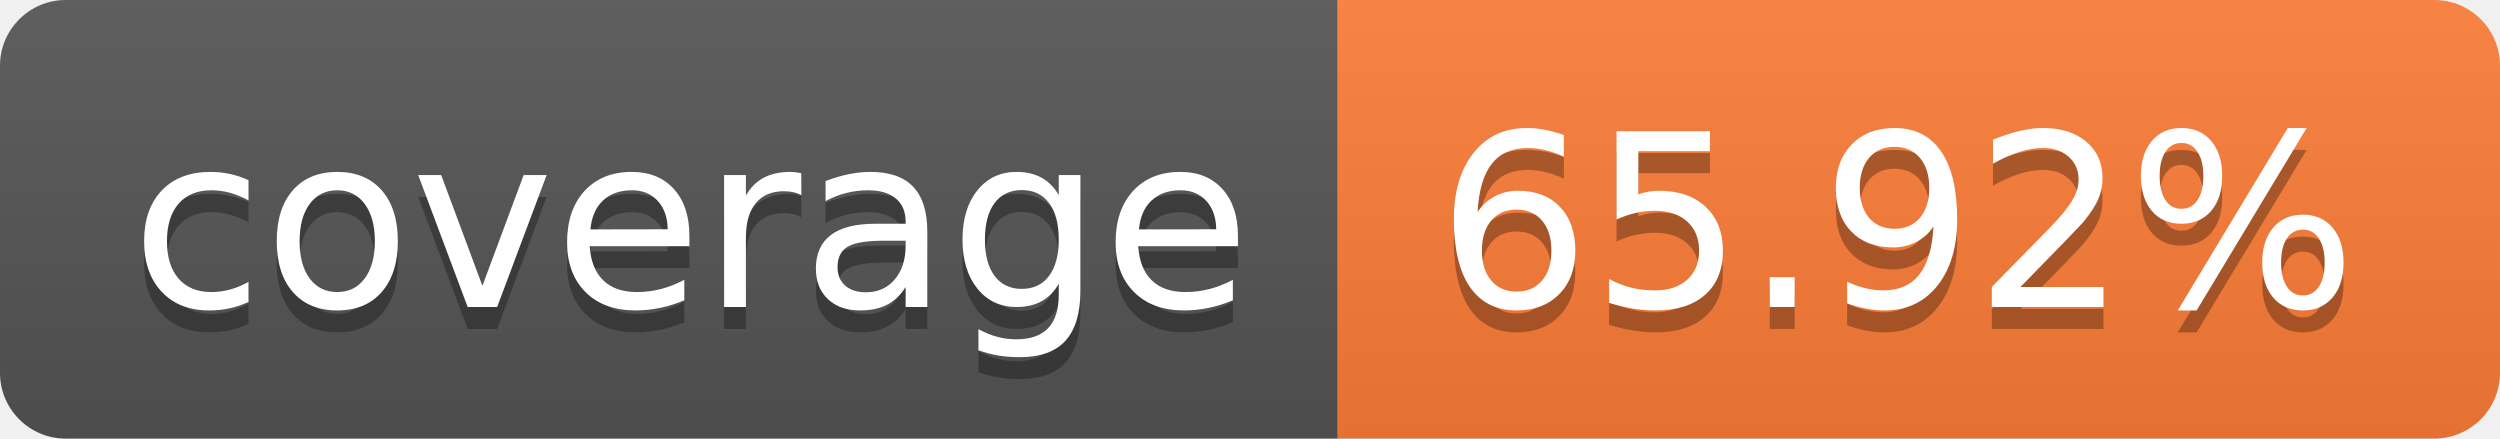
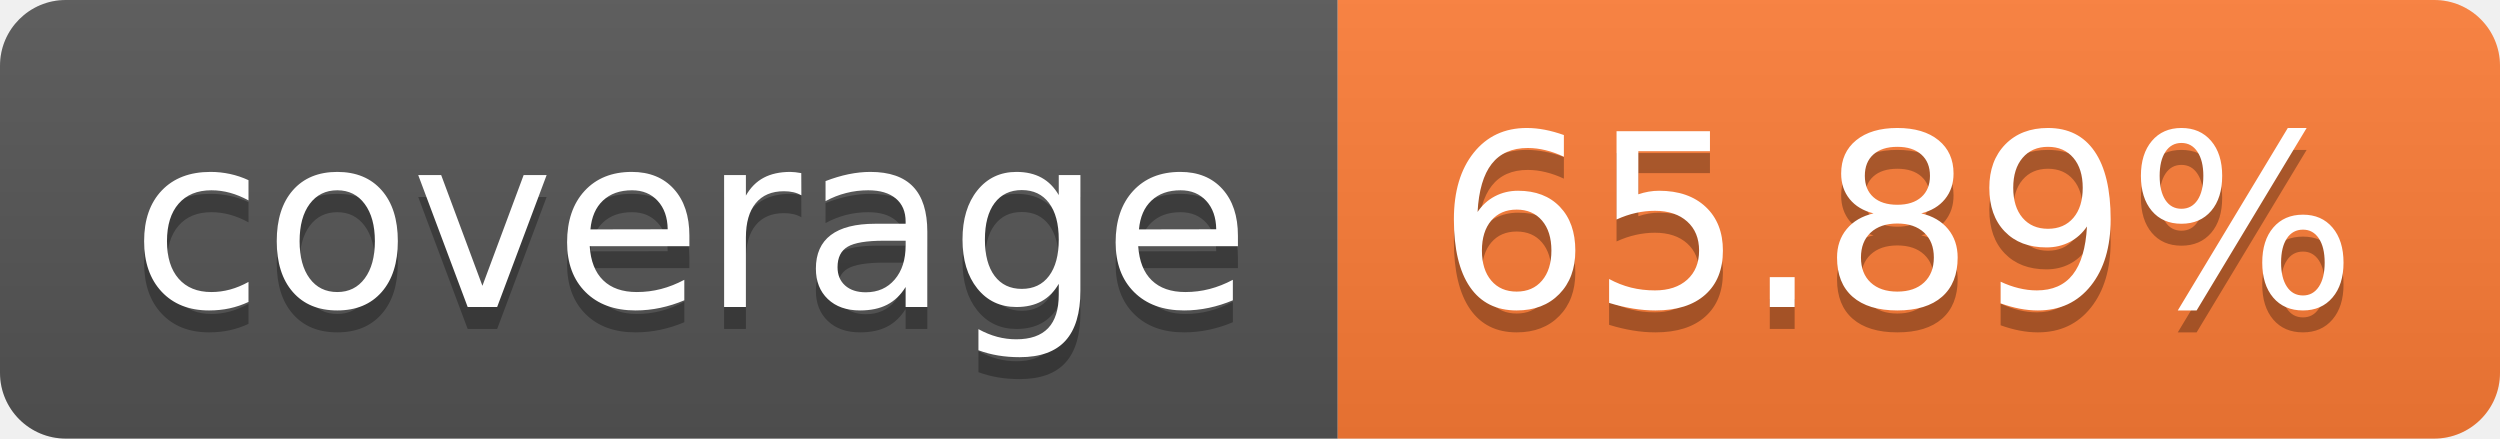
- <svg xmlns="http://www.w3.org/2000/svg" width="114" height="20" role="img" aria-label="coverage: 65.92%">
+ <svg xmlns="http://www.w3.org/2000/svg" width="114" height="20" role="img" aria-label="coverage: 65.89%">
  <linearGradient id="s" x2="0" y2="100%">
    <stop offset="0" stop-color="#bbb" stop-opacity=".1" />
    <stop offset="1" stop-opacity=".1" />
  </linearGradient>
  <clipPath id="r">
    <rect width="114" height="20" rx="3" fill="#fff" />
  </clipPath>
  <g clip-path="url(#r)">
    <rect width="61" height="20" fill="#555" />
    <rect x="61" width="53" height="20" fill="#fe7d37" />
    <rect width="114" height="20" fill="url(#s)" />
  </g>
  <g fill="#fff" text-anchor="middle" font-family="Verdana,Geneva,DejaVu Sans,sans-serif" text-rendering="geometricPrecision" font-size="110">
    <text aria-hidden="true" x="315" y="150" fill="#010101" fill-opacity=".3" transform="scale(.1)" textLength="510">coverage</text>
    <text x="315" y="140" transform="scale(.1)" fill="#fff" textLength="510">coverage</text>
-     <text aria-hidden="true" x="865" y="150" fill="#010101" fill-opacity=".3" transform="scale(.1)" textLength="430">65.92%</text>
-     <text x="865" y="140" transform="scale(.1)" fill="#fff" textLength="430">65.92%</text>
+     <text aria-hidden="true" x="865" y="150" fill="#010101" fill-opacity=".3" transform="scale(.1)" textLength="430">65.89%</text>
+     <text x="865" y="140" transform="scale(.1)" fill="#fff" textLength="430">65.89%</text>
  </g>
</svg>
